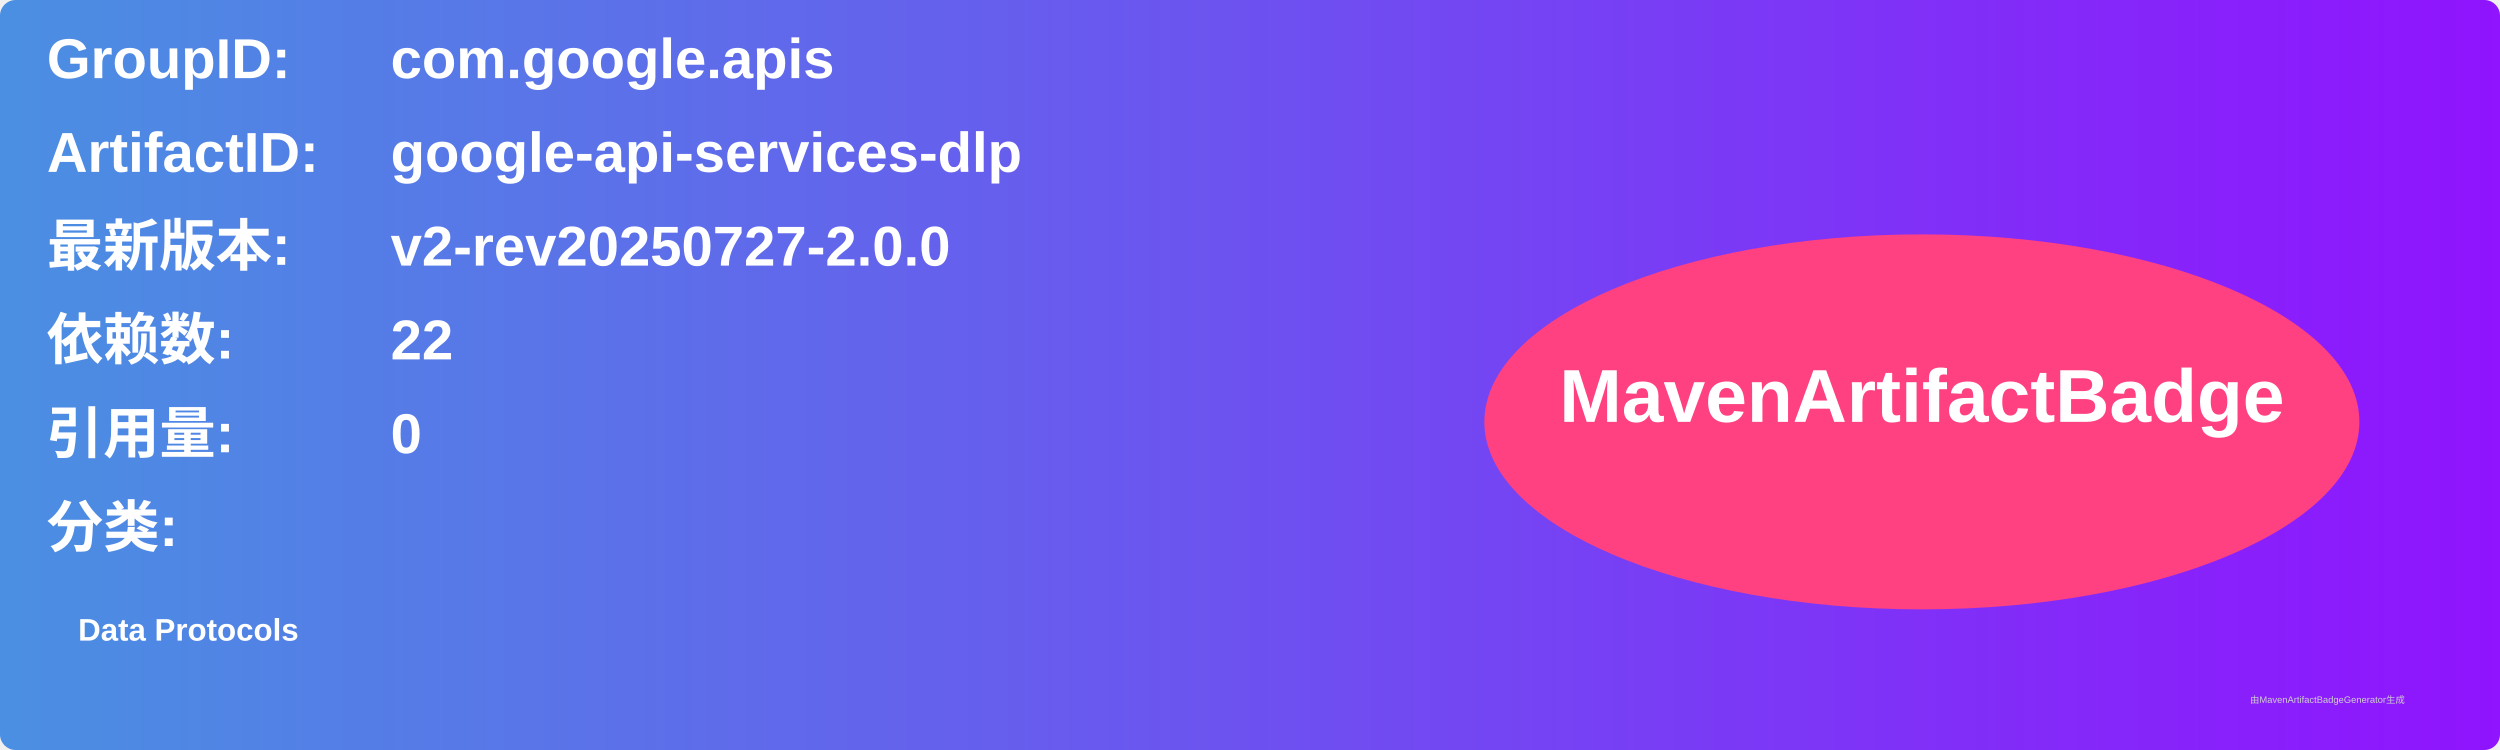
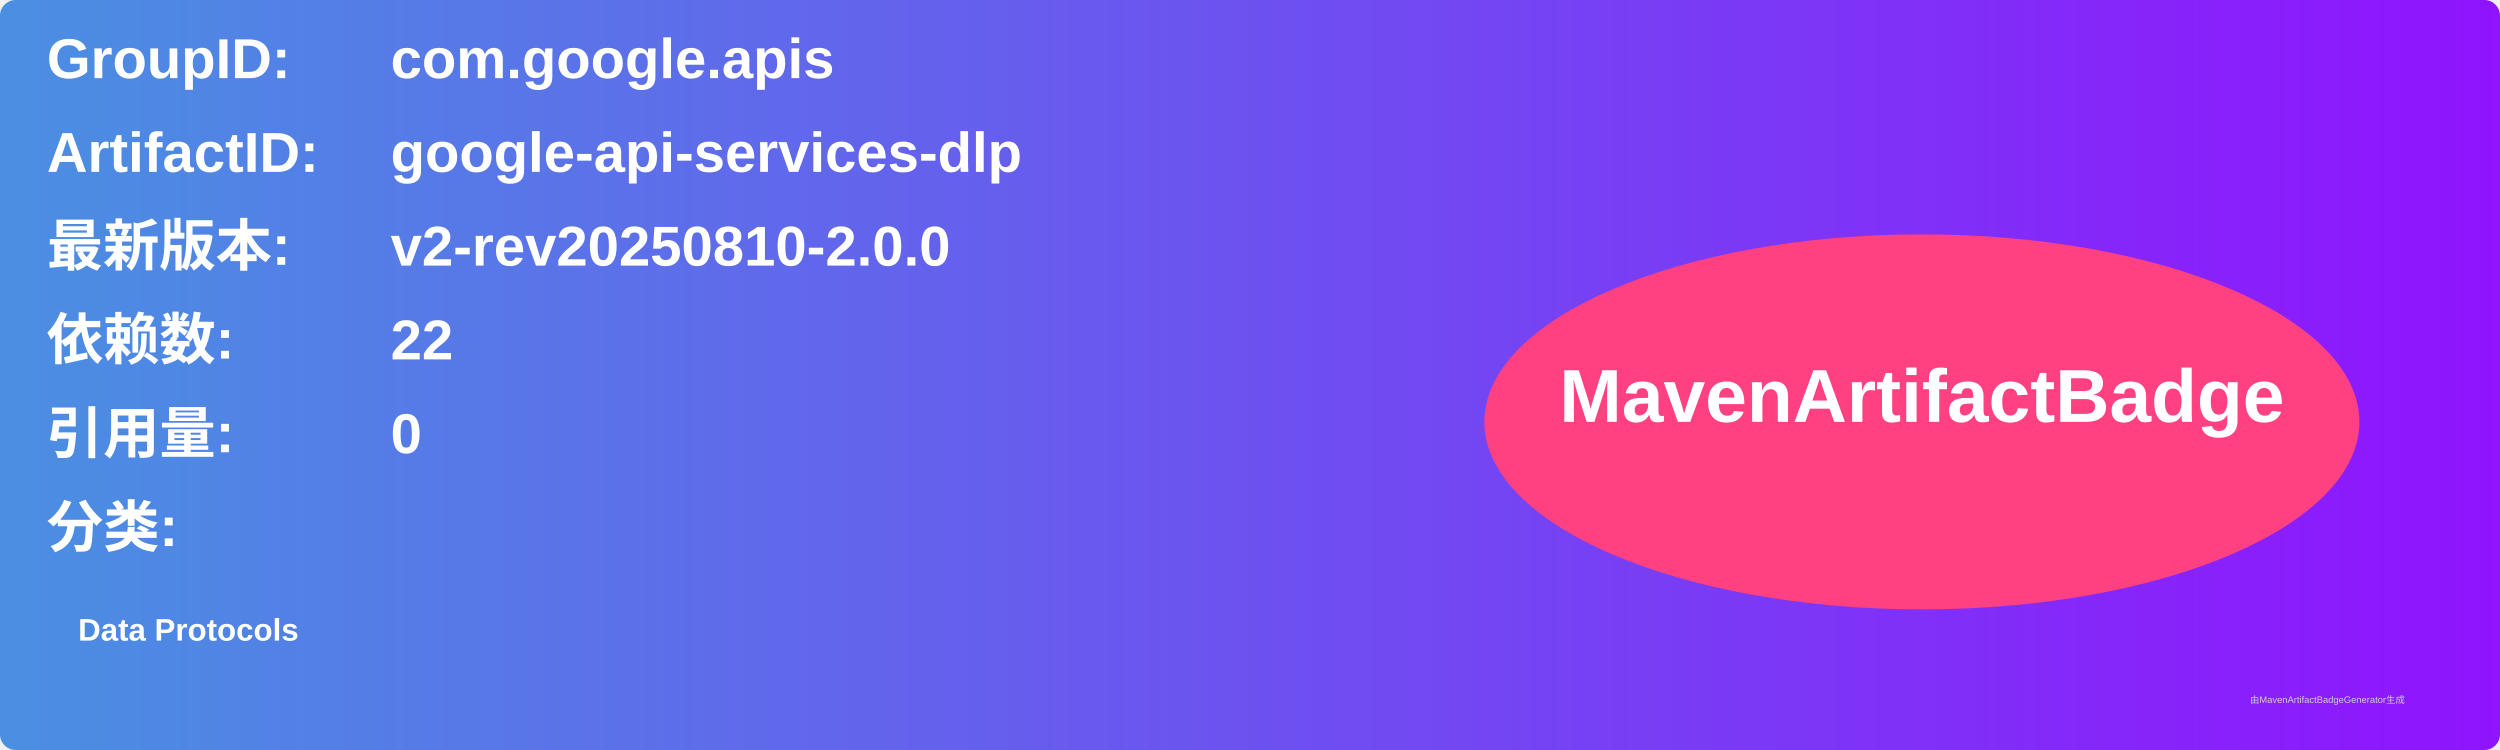
<svg xmlns="http://www.w3.org/2000/svg" width="800" height="240" viewBox="0 0 800 240">
  <linearGradient id="grad" x1="0%" y1="0%" x2="100%" y2="0%">
    <stop offset="0%" stop-color="#4a90e2" />
    <stop offset="100%" stop-color="#9013fe" />
  </linearGradient>
  <rect width="100%" height="100%" rx="5" ry="5" fill="url(#grad)" />
  <g transform="translate(15, 15)">
    <text x="0" y="10" font-family="Arial" font-size="18" fill="white" font-weight="bold" width="260">GroupID:</text>
    <text x="110" y="10" font-family="Arial" font-size="18" fill="white" font-weight="bold" width="460">com.google.apis</text>
    <text x="0" y="40" font-family="Arial" font-size="18" fill="white" font-weight="bold" width="260">ArtifactID:</text>
    <text x="110" y="40" font-family="Arial" font-size="18" fill="white" font-weight="bold" width="460">google-api-services-dlp</text>
    <text x="0" y="70" font-family="Arial" font-size="18" fill="white" font-weight="bold">最新版本:</text>
    <text x="110" y="70" font-family="Arial" font-size="18" fill="white" font-weight="bold">
-       <tspan font-weight="bold">v2-rev20250727-2.0.0</tspan>
+       <tspan font-weight="bold">v2-rev20250810-2.0.0</tspan>
    </text>
    <text x="0" y="100" font-family="Arial" font-size="18" fill="white" font-weight="bold">依赖数: </text>
    <text x="110" y="100" font-family="Arial" font-size="18" fill="white">
      <tspan font-weight="bold">22</tspan>
    </text>
    <text x="0" y="130" font-family="Arial" font-size="18" fill="white" font-weight="bold">引用量: </text>
    <text x="110" y="130" font-family="Arial" font-size="18" fill="white">
      <tspan font-weight="bold">0</tspan>
    </text>
    <text x="0" y="160" font-family="Arial" font-size="18" fill="white" font-weight="bold">分类:</text>
    <text x="10" y="190" font-family="Arial" font-size="10" fill="white">
      <tspan font-weight="bold">Data Protocols</tspan>
    </text>
    <ellipse cx="600" cy="120" rx="140" ry="60" fill="#ff4081" />
    <text x="600" y="120" text-anchor="middle" font-family="Arial" font-size="24" fill="white" font-weight="bold">MavenArtifactBadge</text>
  </g>
  <text x="720" y="225" font-family="Arial" font-size="3" fill="#d0d0d0">由MavenArtifactBadgeGenerator生成</text>
</svg>
